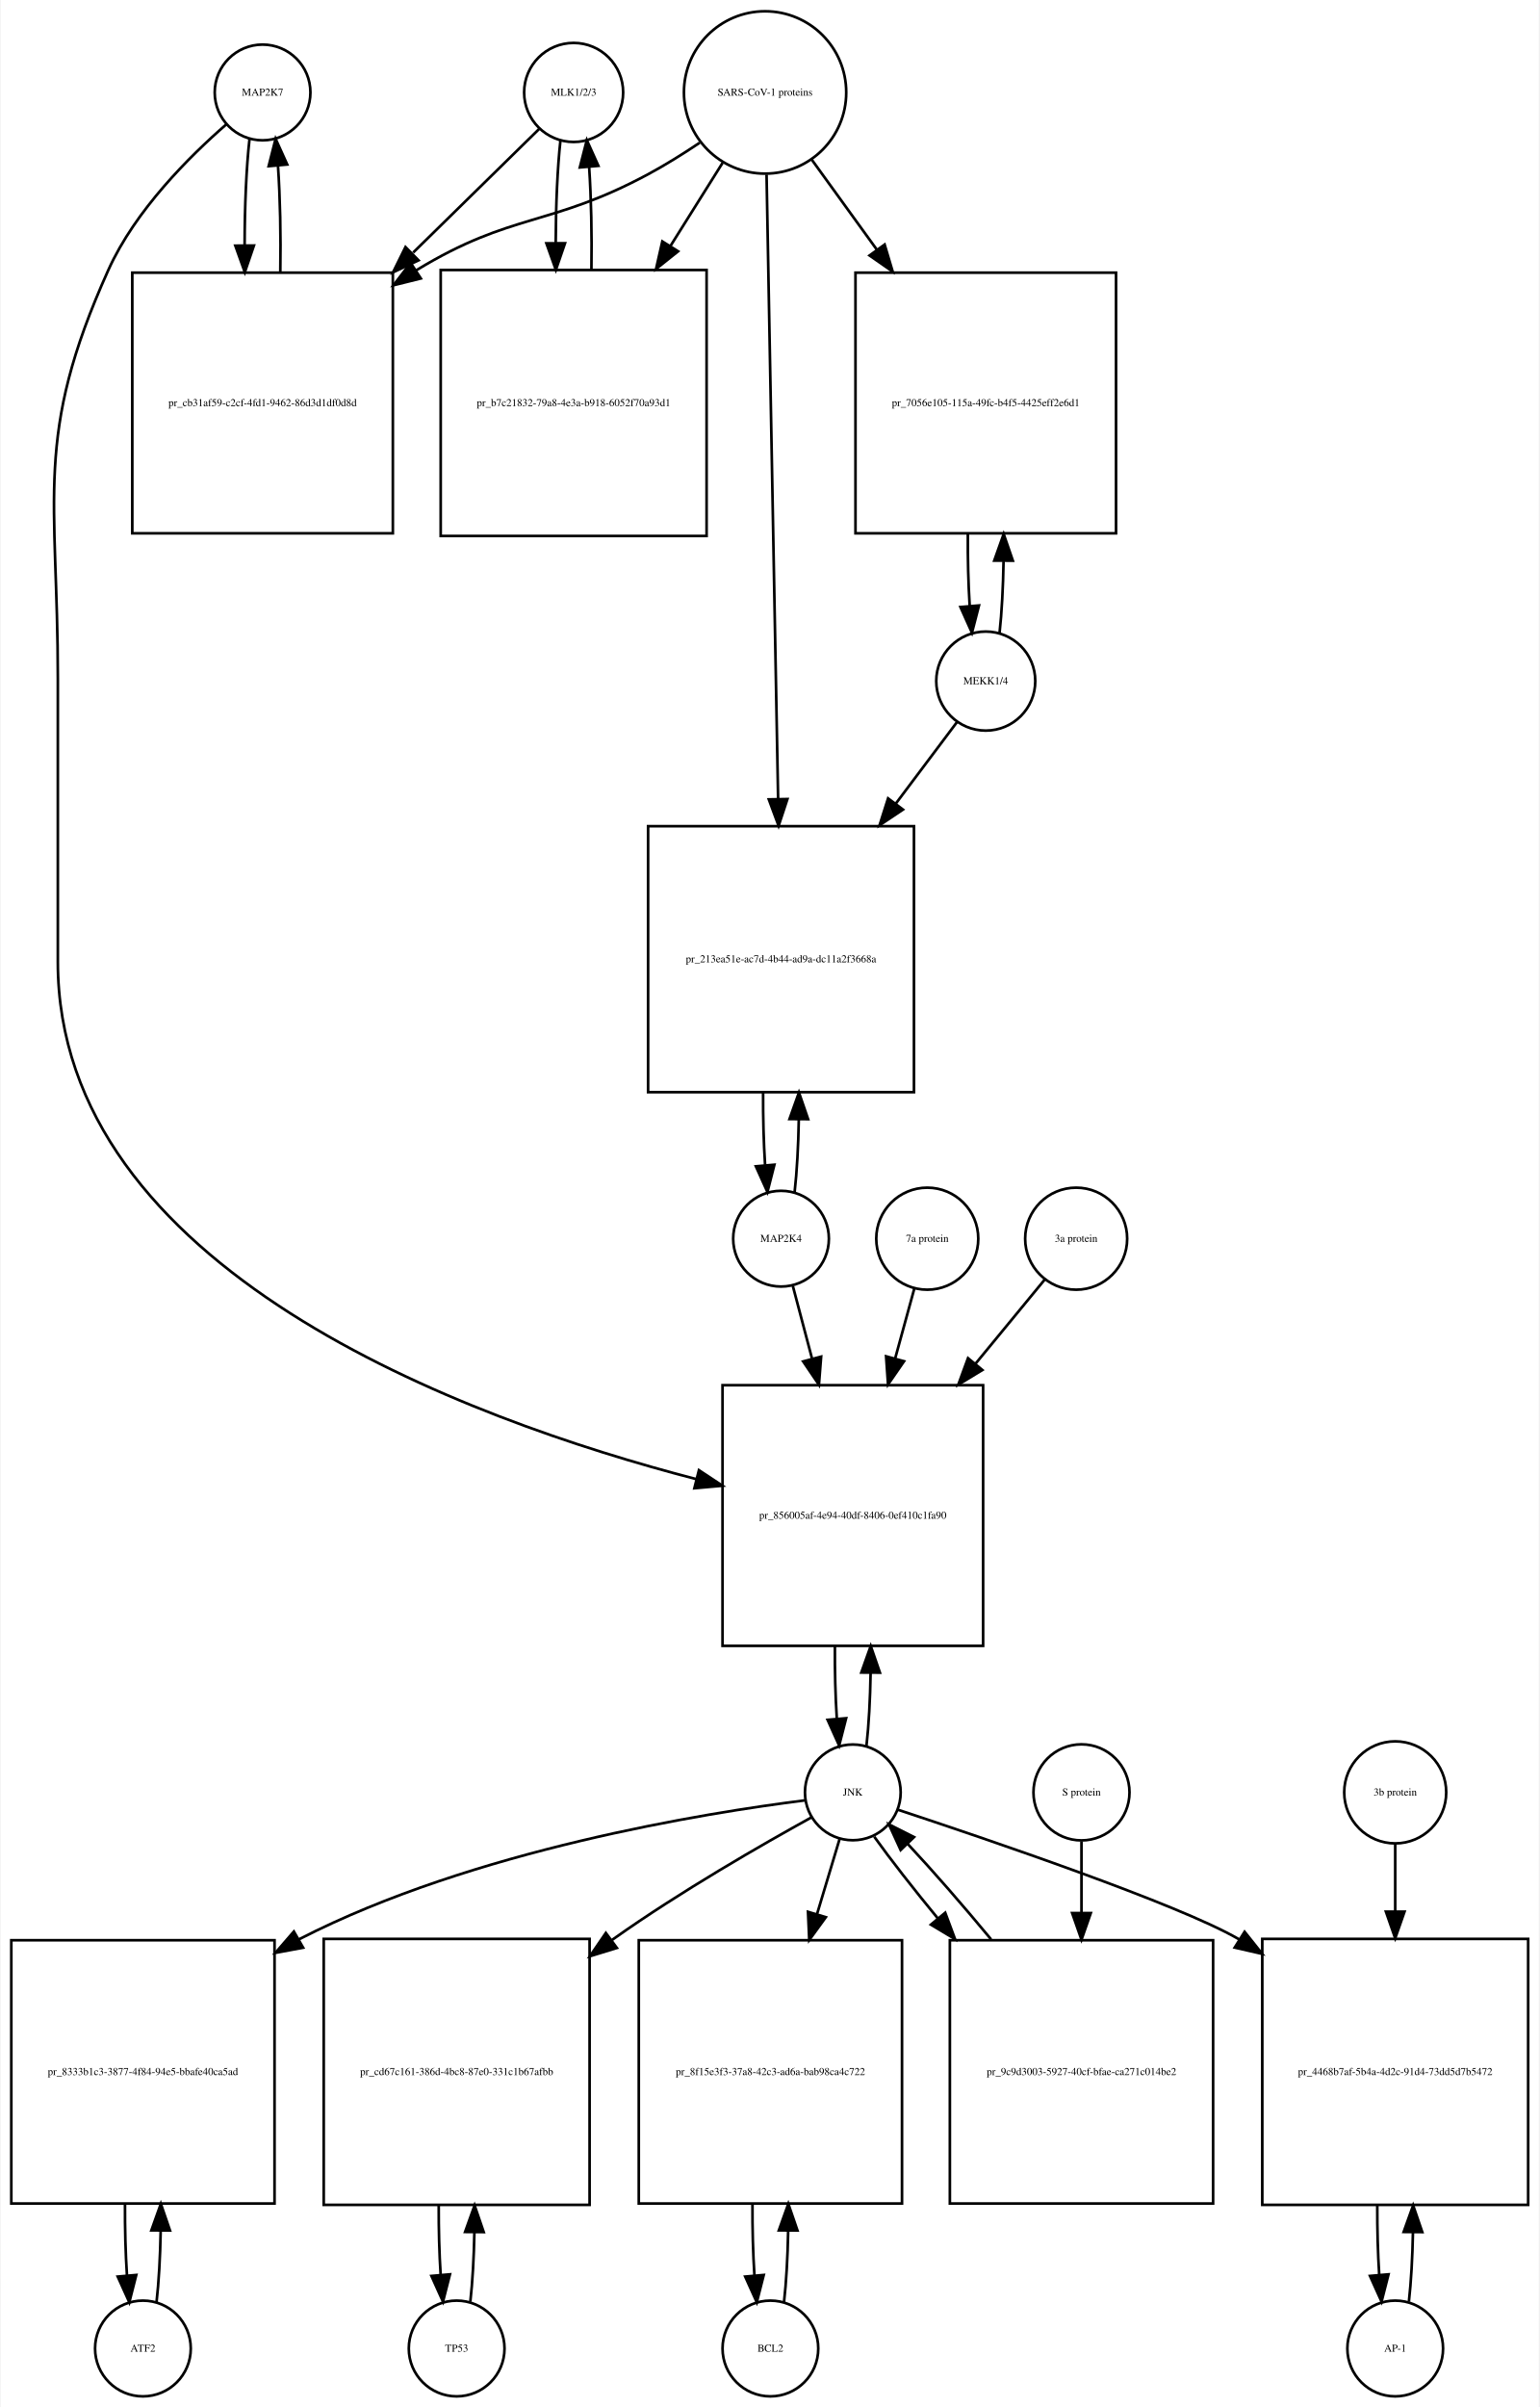
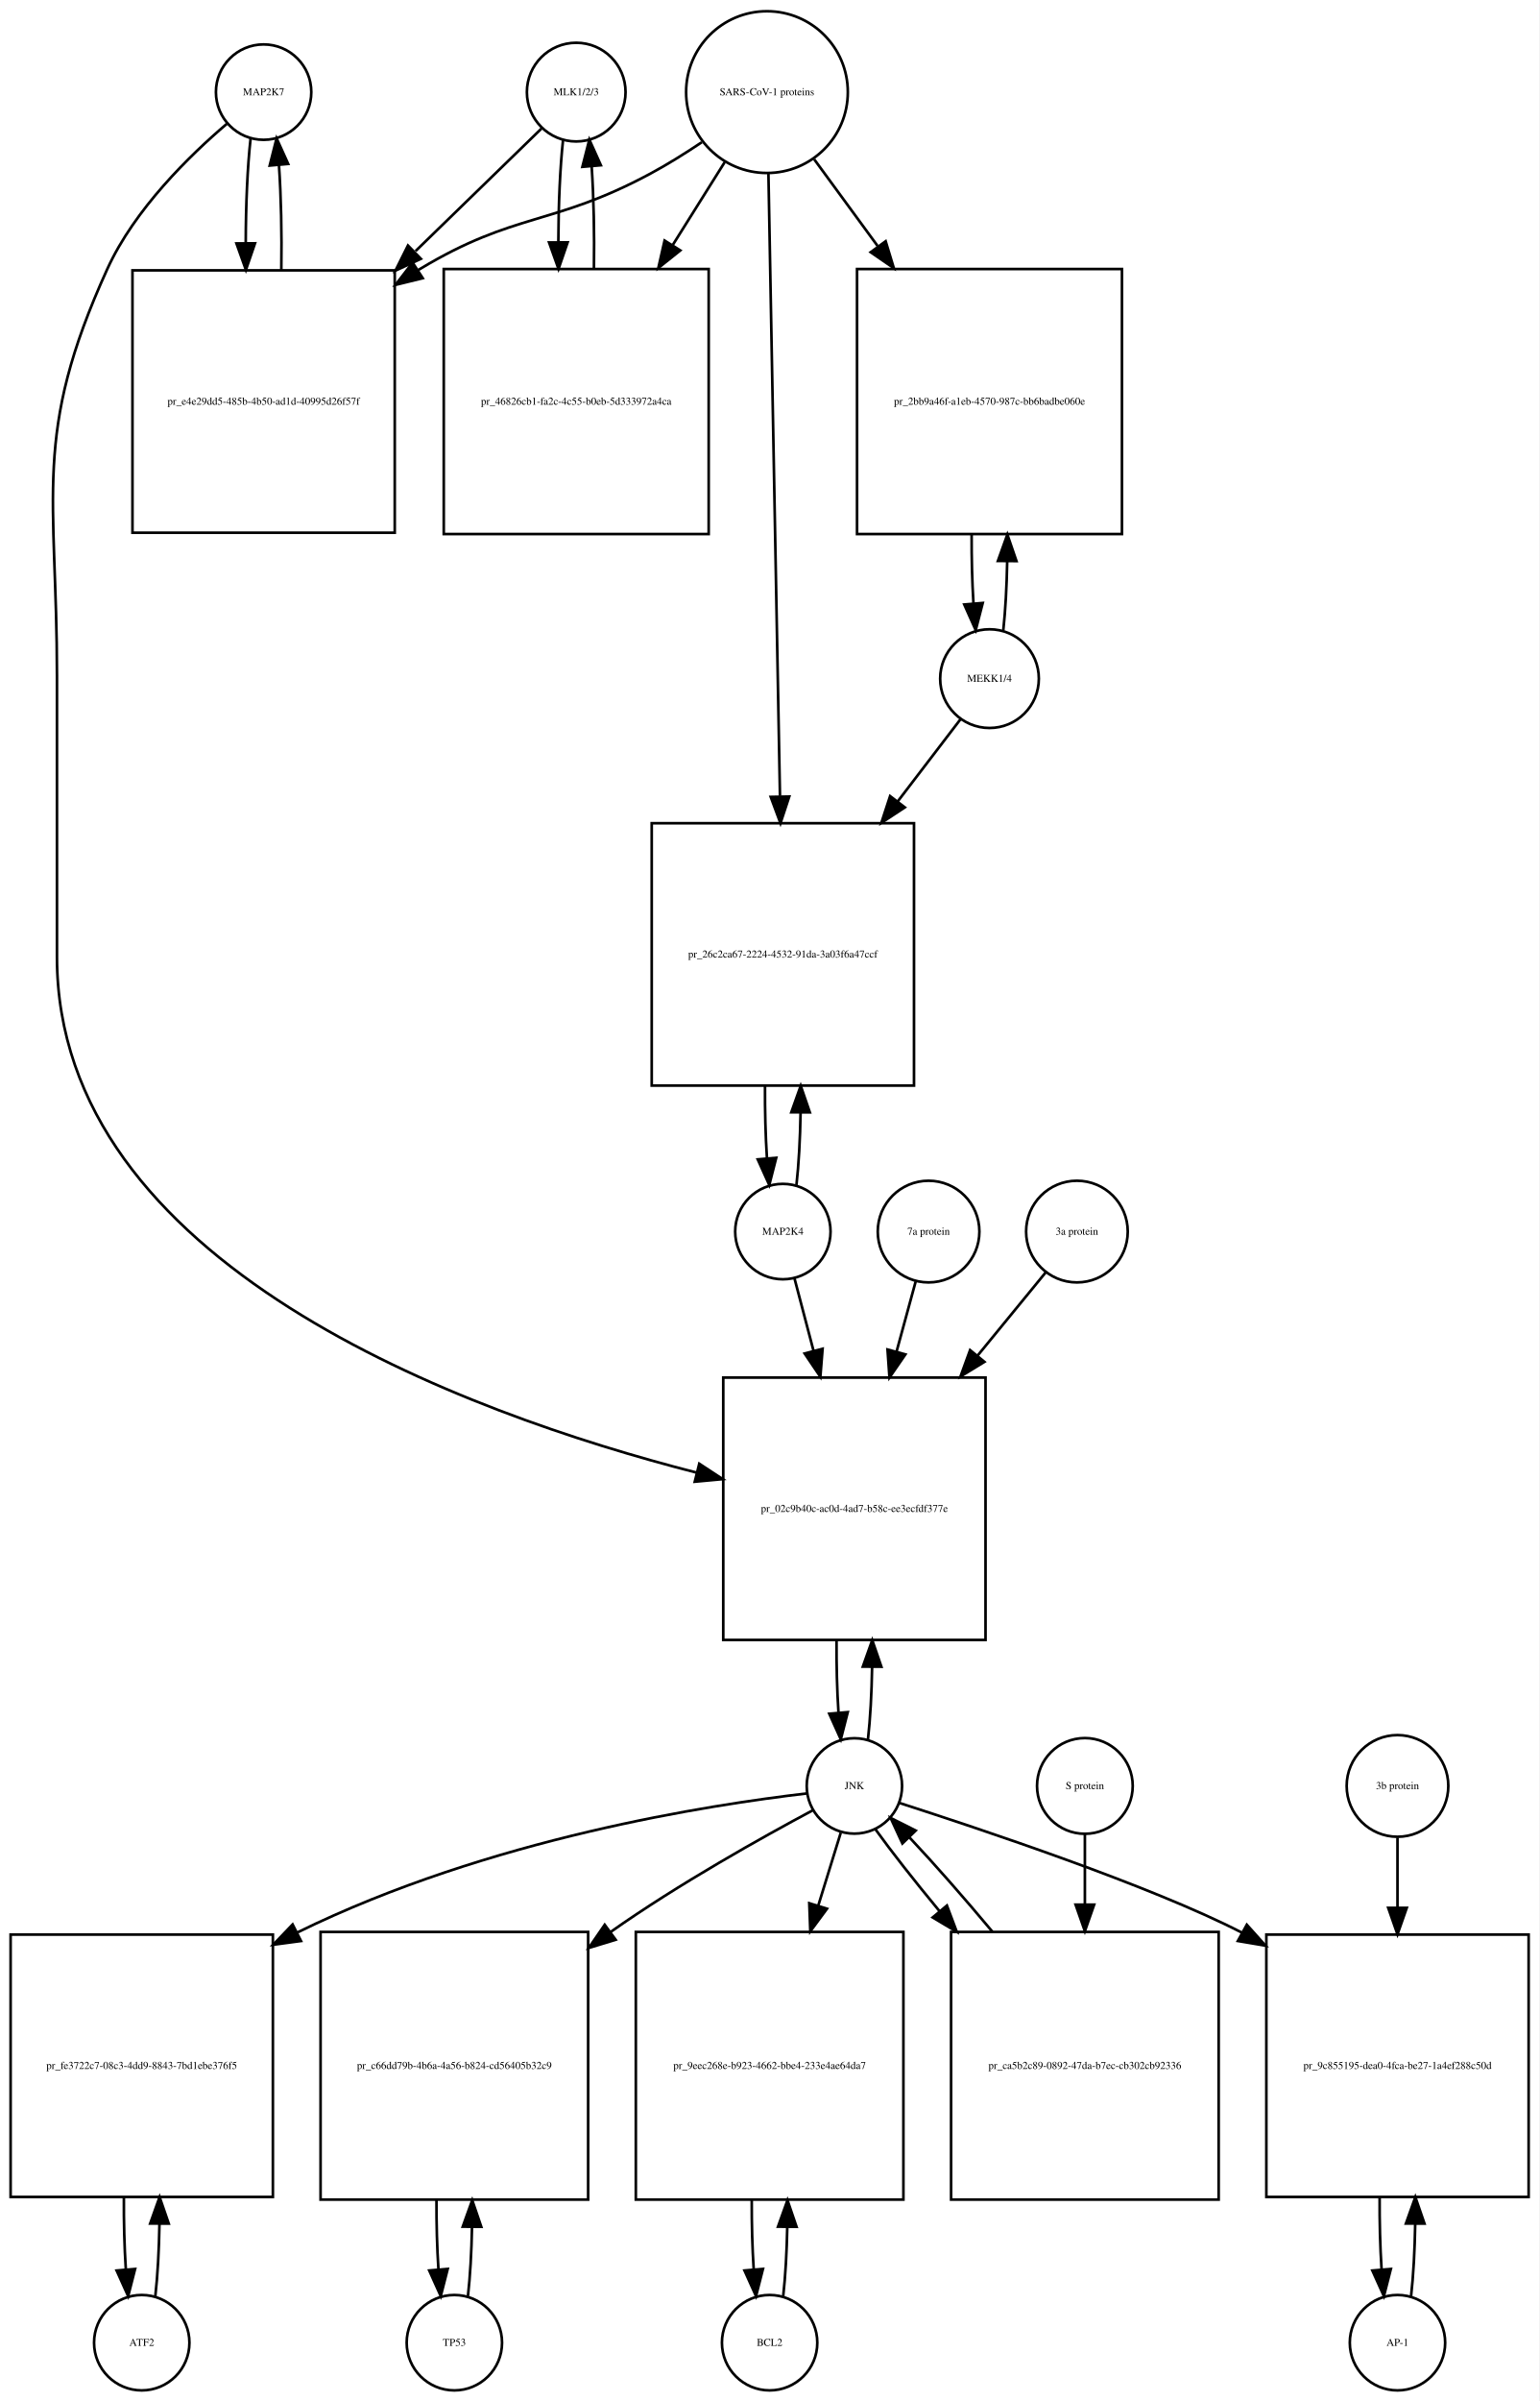
- <svg xmlns="http://www.w3.org/2000/svg" width="579pt" height="905pt" viewBox="0.00 0.00 578.50 905.01">
-   <g id="graph0" class="graph" transform="scale(1 1) rotate(0) translate(4 901.009)">
-     <polygon fill="white" stroke="none" points="-4,4 -4,-901.009 574.5,-901.009 574.5,4 -4,4" />
+ <svg xmlns="http://www.w3.org/2000/svg" width="581pt" height="906pt" viewBox="0.00 0.00 581.00 906.01">
+   <g id="graph0" class="graph" transform="scale(1 1) rotate(0) translate(4 902.009)">
+     <polygon fill="white" stroke="none" points="-4,4 -4,-902.009 577,-902.009 577,4 -4,4" />
    <g id="node1" class="node">
-       <ellipse fill="none" stroke="black" cx="94.5" cy="-866.25" rx="18" ry="18" />
-       <text text-anchor="middle" x="94.5" y="-865.05" font-family="Times,serif" font-size="4.00">MAP2K7</text>
+       <ellipse fill="none" stroke="black" cx="95.5" cy="-867.25" rx="18" ry="18" />
+       <text text-anchor="middle" x="95.5" y="-866.05" font-family="Times,serif" font-size="4.00">MAP2K7</text>
    </g>
    <g id="node2" class="node">
-       <polygon fill="none" stroke="black" points="143.5,-798.491 45.5,-798.491 45.5,-700.491 143.5,-700.491 143.5,-798.491" />
-       <text text-anchor="middle" x="94.5" y="-748.291" font-family="Times,serif" font-size="4.00">pr_cb31af59-c2cf-4fd1-9462-86d3d1df0d8d</text>
+       <polygon fill="none" stroke="black" points="145,-799.991 46,-799.991 46,-700.991 145,-700.991 145,-799.991" />
+       <text text-anchor="middle" x="95.5" y="-749.291" font-family="Times,serif" font-size="4.00">pr_e4e29dd5-485b-4b50-ad1d-40995d26f57f</text>
    </g>
    <g id="edge1" class="edge">
-       <path fill="none" stroke="black" d="M89.599,-848.808C88.392,-838.132 87.776,-823.512 87.751,-808.81" />
-       <polygon fill="black" stroke="black" points="91.252,-808.692 87.828,-798.665 84.252,-808.638 91.252,-808.692" />
+       <path fill="none" stroke="black" d="M90.599,-849.808C89.404,-839.233 88.788,-824.787 88.752,-810.226" />
+       <polygon fill="black" stroke="black" points="92.252,-810.195 88.819,-800.172 85.252,-810.148 92.252,-810.195" />
    </g>
    <g id="node20" class="node">
-       <polygon fill="none" stroke="black" points="365.5,-380.184 267.5,-380.184 267.5,-282.184 365.5,-282.184 365.5,-380.184" />
-       <text text-anchor="middle" x="316.5" y="-329.984" font-family="Times,serif" font-size="4.00">pr_856005af-4e94-40df-8406-0ef410c1fa90</text>
+       <polygon fill="none" stroke="black" points="368,-382.184 269,-382.184 269,-283.184 368,-283.184 368,-382.184" />
+       <text text-anchor="middle" x="318.5" y="-331.484" font-family="Times,serif" font-size="4.00">pr_02c9b40c-ac0d-4ad7-b58c-ee3ecfdf377e</text>
    </g>
    <g id="edge2" class="edge">
-       <path fill="none" stroke="black" d="M80.877,-854.258C67.159,-842.338 46.622,-821.978 36.5,-799.491 8.274,-736.78 17.5,-714.699 17.5,-645.929 17.5,-645.929 17.5,-645.929 17.5,-539.368 17.5,-423.676 170.607,-367.468 257.698,-344.853" />
-       <polygon fill="black" stroke="black" points="258.623,-348.23 267.461,-342.387 256.908,-341.443 258.623,-348.23" />
+       <path fill="none" stroke="black" d="M81.641,-855.31C67.687,-843.432 46.795,-823.105 36.5,-800.491 8.008,-737.901 17.5,-715.699 17.5,-646.929 17.5,-646.929 17.5,-646.929 17.5,-540.868 17.5,-424.805 171.226,-368.817 258.959,-346.315" />
+       <polygon fill="black" stroke="black" points="259.941,-349.677 268.796,-343.861 258.246,-342.886 259.941,-349.677" />
    </g>
    <g id="edge3" class="edge">
-       <path fill="none" stroke="black" d="M101.172,-798.665C101.406,-812.361 101.114,-826.776 100.298,-838.677" />
-       <polygon fill="black" stroke="black" points="96.796,-838.538 99.401,-848.808 103.769,-839.155 96.796,-838.538" />
+       <path fill="none" stroke="black" d="M102.181,-800.172C102.399,-813.756 102.102,-828.006 101.291,-839.78" />
+       <polygon fill="black" stroke="black" points="97.799,-839.537 100.401,-849.808 104.771,-840.156 97.799,-839.537" />
    </g>
    <g id="node3" class="node">
-       <ellipse fill="none" stroke="black" cx="211.5" cy="-866.25" rx="18.623" ry="18.623" />
-       <text text-anchor="middle" x="211.5" y="-865.05" font-family="Times,serif" font-size="4.00">MLK1/2/3</text>
+       <ellipse fill="none" stroke="black" cx="213.5" cy="-867.25" rx="18.623" ry="18.623" />
+       <text text-anchor="middle" x="213.5" y="-866.05" font-family="Times,serif" font-size="4.00">MLK1/2/3</text>
    </g>
    <g id="edge4" class="edge">
-       <path fill="none" stroke="black" d="M198.532,-852.53C186.871,-841.092 168.892,-823.458 151.142,-806.048" />
-       <polygon fill="black" stroke="black" points="153.158,-803.122 143.568,-798.619 148.256,-808.12 153.158,-803.122" />
+       <path fill="none" stroke="black" d="M200.421,-853.53C188.713,-842.143 170.69,-824.615 152.866,-807.281" />
+       <polygon fill="black" stroke="black" points="154.867,-804.345 145.258,-799.882 149.987,-809.363 154.867,-804.345" />
    </g>
    <g id="node5" class="node">
-       <polygon fill="none" stroke="black" points="261.5,-799.491 161.5,-799.491 161.5,-699.491 261.5,-699.491 261.5,-799.491" />
-       <text text-anchor="middle" x="211.5" y="-748.291" font-family="Times,serif" font-size="4.00">pr_b7c21832-79a8-4e3a-b918-6052f70a93d1</text>
+       <polygon fill="none" stroke="black" points="263.5,-800.491 163.5,-800.491 163.5,-700.491 263.5,-700.491 263.5,-800.491" />
+       <text text-anchor="middle" x="213.5" y="-749.291" font-family="Times,serif" font-size="4.00">pr_46826cb1-fa2c-4c55-b0eb-5d333972a4ca</text>
    </g>
    <g id="edge5" class="edge">
-       <path fill="none" stroke="black" d="M206.545,-848.317C205.401,-837.931 204.803,-823.949 204.753,-809.81" />
-       <polygon fill="black" stroke="black" points="208.255,-809.556 204.814,-799.536 201.255,-809.515 208.255,-809.556" />
+       <path fill="none" stroke="black" d="M208.545,-849.317C207.401,-838.931 206.803,-824.949 206.753,-810.81" />
+       <polygon fill="black" stroke="black" points="210.255,-810.556 206.814,-800.536 203.255,-810.515 210.255,-810.556" />
    </g>
    <g id="node4" class="node">
-       <ellipse fill="none" stroke="black" cx="283.5" cy="-866.25" rx="30.52" ry="30.52" />
-       <text text-anchor="middle" x="283.5" y="-865.05" font-family="Times,serif" font-size="4.00">SARS-CoV-1 proteins</text>
+       <ellipse fill="none" stroke="black" cx="285.5" cy="-867.25" rx="30.52" ry="30.52" />
+       <text text-anchor="middle" x="285.5" y="-866.05" font-family="Times,serif" font-size="4.00">SARS-CoV-1 proteins</text>
    </g>
    <g id="edge6" class="edge">
-       <path fill="none" stroke="black" d="M258.918,-847.348C252.731,-843.202 245.997,-838.986 239.5,-835.491 202.647,-815.667 188.242,-821.253 152.5,-799.491 152.409,-799.435 152.317,-799.379 152.226,-799.323" />
-       <polygon fill="black" stroke="black" points="154.02,-796.315 143.738,-793.761 150.183,-802.17 154.02,-796.315" />
+       <path fill="none" stroke="black" d="M260.918,-848.348C254.731,-844.202 247.997,-839.986 241.5,-836.491 204.647,-816.667 190.334,-822.102 154.5,-800.491 154.308,-800.375 154.115,-800.258 153.923,-800.141" />
+       <polygon fill="black" stroke="black" points="155.569,-797.036 145.279,-794.513 151.75,-802.903 155.569,-797.036" />
    </g>
    <g id="edge7" class="edge">
-       <path fill="none" stroke="black" d="M267.521,-839.781C261.702,-830.506 254.86,-819.601 247.994,-808.657" />
-       <polygon fill="black" stroke="black" points="250.781,-806.514 242.501,-799.903 244.851,-810.234 250.781,-806.514" />
+       <path fill="none" stroke="black" d="M269.521,-840.781C263.702,-831.506 256.86,-820.601 249.994,-809.657" />
+       <polygon fill="black" stroke="black" points="252.781,-807.514 244.501,-800.903 246.851,-811.234 252.781,-807.514" />
    </g>
    <g id="node17" class="node">
-       <polygon fill="none" stroke="black" points="415.5,-798.491 317.5,-798.491 317.5,-700.491 415.5,-700.491 415.5,-798.491" />
-       <text text-anchor="middle" x="366.5" y="-748.291" font-family="Times,serif" font-size="4.00">pr_7056e105-115a-49fc-b4f5-4425eff2e6d1</text>
+       <polygon fill="none" stroke="black" points="419.5,-800.491 319.5,-800.491 319.5,-700.491 419.5,-700.491 419.5,-800.491" />
+       <text text-anchor="middle" x="369.5" y="-749.291" font-family="Times,serif" font-size="4.00">pr_2bb9a46f-a1eb-4570-987c-bb6badbe060e</text>
    </g>
    <g id="edge8" class="edge">
-       <path fill="none" stroke="black" d="M301.102,-840.912C308.294,-830.969 316.937,-819.018 325.549,-807.11" />
-       <polygon fill="black" stroke="black" points="328.464,-809.053 331.488,-798.899 322.792,-804.951 328.464,-809.053" />
+       <path fill="none" stroke="black" d="M303.314,-841.912C310.367,-832.277 318.801,-820.755 327.248,-809.215" />
+       <polygon fill="black" stroke="black" points="330.299,-810.972 333.381,-800.835 324.651,-806.837 330.299,-810.972" />
    </g>
    <g id="node19" class="node">
-       <polygon fill="none" stroke="black" points="339.5,-590.368 239.5,-590.368 239.5,-490.368 339.5,-490.368 339.5,-590.368" />
-       <text text-anchor="middle" x="289.5" y="-539.168" font-family="Times,serif" font-size="4.00">pr_213ea51e-ac7d-4b44-ad9a-dc11a2f3668a</text>
+       <polygon fill="none" stroke="black" points="341,-591.368 242,-591.368 242,-492.368 341,-492.368 341,-591.368" />
+       <text text-anchor="middle" x="291.5" y="-540.668" font-family="Times,serif" font-size="4.00">pr_26c2ca67-2224-4532-91da-3a03f6a47ccf</text>
    </g>
    <g id="edge9" class="edge">
-       <path fill="none" stroke="black" d="M284.054,-835.36C285.039,-782.183 287.113,-670.227 288.398,-600.848" />
-       <polygon fill="black" stroke="black" points="291.904,-600.577 288.59,-590.514 284.905,-600.448 291.904,-600.577" />
+       <path fill="none" stroke="black" d="M286.054,-836.406C287.042,-783.163 289.124,-670.901 290.409,-601.676" />
+       <polygon fill="black" stroke="black" points="293.914,-601.432 290.6,-591.369 286.915,-601.302 293.914,-601.432" />
    </g>
    <g id="edge10" class="edge">
-       <path fill="none" stroke="black" d="M218.186,-799.536C218.389,-812.733 218.107,-826.53 217.34,-838.056" />
-       <polygon fill="black" stroke="black" points="213.827,-838.053 216.455,-848.317 220.801,-838.654 213.827,-838.053" />
+       <path fill="none" stroke="black" d="M220.186,-800.536C220.389,-813.733 220.107,-827.53 219.34,-839.056" />
+       <polygon fill="black" stroke="black" points="215.827,-839.053 218.455,-849.317 222.801,-839.654 215.827,-839.053" />
    </g>
    <g id="node6" class="node">
      <ellipse fill="none" stroke="black" cx="49.5" cy="-18" rx="18" ry="18" />
      <text text-anchor="middle" x="49.5" y="-16.8" font-family="Times,serif" font-size="4.00">ATF2</text>
    </g>
    <g id="node7" class="node">
-       <polygon fill="none" stroke="black" points="99,-171.5 0,-171.5 0,-72.5 99,-72.5 99,-171.5" />
-       <text text-anchor="middle" x="49.5" y="-120.8" font-family="Times,serif" font-size="4.00">pr_8333b1c3-3877-4f84-94e5-bbafe40ca5ad</text>
+       <polygon fill="none" stroke="black" points="99,-172 0,-172 0,-73 99,-73 99,-172" />
+       <text text-anchor="middle" x="49.5" y="-121.3" font-family="Times,serif" font-size="4.00">pr_fe3722c7-08c3-4dd9-8843-7bd1ebe376f5</text>
    </g>
    <g id="edge11" class="edge">
-       <path fill="none" stroke="black" d="M54.613,-35.374C55.474,-42.882 55.996,-52.286 56.177,-62.091" />
-       <polygon fill="black" stroke="black" points="52.679,-62.413 56.243,-72.39 59.679,-62.368 52.679,-62.413" />
+       <path fill="none" stroke="black" d="M54.626,-35.566C55.496,-43.238 56.017,-52.864 56.188,-62.873" />
+       <polygon fill="black" stroke="black" points="52.688,-62.971 56.242,-72.951 59.688,-62.933 52.688,-62.971" />
    </g>
    <g id="edge12" class="edge">
-       <path fill="none" stroke="black" d="M42.757,-72.39C42.705,-63.114 42.953,-53.732 43.498,-45.476" />
-       <polygon fill="black" stroke="black" points="46.997,-45.642 44.387,-35.374 40.024,-45.029 46.997,-45.642" />
+       <path fill="none" stroke="black" d="M42.758,-72.951C42.7,-63.597 42.943,-54.122 43.487,-45.779" />
+       <polygon fill="black" stroke="black" points="46.995,-45.832 44.374,-35.566 40.021,-45.226 46.995,-45.832" />
    </g>
    <g id="node8" class="node">
-       <ellipse fill="none" stroke="black" cx="316.5" cy="-227.092" rx="18" ry="18" />
-       <text text-anchor="middle" x="316.5" y="-225.892" font-family="Times,serif" font-size="4.00">JNK</text>
+       <ellipse fill="none" stroke="black" cx="318.5" cy="-228.092" rx="18" ry="18" />
+       <text text-anchor="middle" x="318.5" y="-226.892" font-family="Times,serif" font-size="4.00">JNK</text>
    </g>
    <g id="edge13" class="edge">
-       <path fill="none" stroke="black" d="M298.588,-224.105C261.377,-219.418 173.744,-205.45 108.5,-172 108.404,-171.951 108.307,-171.901 108.211,-171.851" />
-       <polygon fill="black" stroke="black" points="109.754,-168.701 99.338,-166.762 106.271,-174.773 109.754,-168.701" />
+       <path fill="none" stroke="black" d="M300.58,-225.265C264.473,-221.031 180.863,-208.412 108.356,-172.859" />
+       <polygon fill="black" stroke="black" points="109.62,-169.576 99.118,-168.17 106.451,-175.818 109.62,-169.576" />
    </g>
    <g id="node10" class="node">
-       <polygon fill="none" stroke="black" points="217.5,-172 117.5,-172 117.5,-72 217.5,-72 217.5,-172" />
-       <text text-anchor="middle" x="167.5" y="-120.8" font-family="Times,serif" font-size="4.00">pr_cd67c161-386d-4bc8-87e0-331c1b67afbb</text>
+       <polygon fill="none" stroke="black" points="218,-173 117,-173 117,-72 218,-72 218,-173" />
+       <text text-anchor="middle" x="167.5" y="-121.3" font-family="Times,serif" font-size="4.00">pr_c66dd79b-4b6a-4a56-b824-cd56405b32c9</text>
    </g>
    <g id="edge14" class="edge">
-       <path fill="none" stroke="black" d="M301.087,-217.774C282.8,-207.691 251.626,-189.829 226.5,-172 226.317,-171.87 226.133,-171.74 225.95,-171.609" />
-       <polygon fill="black" stroke="black" points="227.76,-168.595 217.631,-165.486 223.61,-174.232 227.76,-168.595" />
+       <path fill="none" stroke="black" d="M302.708,-218.854C283.98,-208.849 252.079,-191.061 226.5,-173 226.415,-172.94 226.329,-172.879 226.244,-172.819" />
+       <polygon fill="black" stroke="black" points="228.388,-170.051 218.252,-166.967 224.252,-175.699 228.388,-170.051" />
    </g>
    <g id="node12" class="node">
-       <polygon fill="none" stroke="black" points="335,-171.5 236,-171.5 236,-72.5 335,-72.5 335,-171.5" />
-       <text text-anchor="middle" x="285.5" y="-120.8" font-family="Times,serif" font-size="4.00">pr_8f15e3f3-37a8-42c3-ad6a-bab98ca4c722</text>
+       <polygon fill="none" stroke="black" points="337,-173 236,-173 236,-72 337,-72 337,-173" />
+       <text text-anchor="middle" x="286.5" y="-121.3" font-family="Times,serif" font-size="4.00">pr_9eec268e-b923-4662-bbe4-233e4ae64da7</text>
    </g>
    <g id="edge15" class="edge">
-       <path fill="none" stroke="black" d="M311.519,-209.528C309.134,-201.597 306.12,-191.574 302.996,-181.185" />
-       <polygon fill="black" stroke="black" points="306.343,-180.159 300.111,-171.591 299.639,-182.175 306.343,-180.159" />
+       <path fill="none" stroke="black" d="M313.359,-210.448C310.975,-202.733 307.984,-193.048 304.87,-182.967" />
+       <polygon fill="black" stroke="black" points="308.158,-181.753 301.862,-173.231 301.47,-183.819 308.158,-181.753" />
    </g>
    <g id="node14" class="node">
-       <polygon fill="none" stroke="black" points="570.5,-172 470.5,-172 470.5,-72 570.5,-72 570.5,-172" />
-       <text text-anchor="middle" x="520.5" y="-120.8" font-family="Times,serif" font-size="4.00">pr_4468b7af-5b4a-4d2c-91d4-73dd5d7b5472</text>
+       <polygon fill="none" stroke="black" points="573,-172 474,-172 474,-73 573,-73 573,-172" />
+       <text text-anchor="middle" x="523.5" y="-121.3" font-family="Times,serif" font-size="4.00">pr_9c855195-dea0-4fca-be27-1a4ef288c50d</text>
    </g>
    <g id="edge16" class="edge">
-       <path fill="none" stroke="black" d="M333.414,-220.579C366.566,-209.643 438.832,-185.131 461.5,-172 461.594,-171.946 461.687,-171.891 461.781,-171.837" />
-       <polygon fill="black" stroke="black" points="463.852,-174.669 470.456,-166.384 460.127,-168.742 463.852,-174.669" />
+       <path fill="none" stroke="black" d="M335.406,-221.706C366.046,-211.822 430.2,-190.532 464.774,-172.736" />
+       <polygon fill="black" stroke="black" points="466.622,-175.715 473.69,-167.822 463.242,-169.584 466.622,-175.715" />
    </g>
    <g id="edge17" class="edge">
-       <path fill="none" stroke="black" d="M321.639,-244.704C322.509,-252.393 323.026,-262.036 323.192,-272.049" />
-       <polygon fill="black" stroke="black" points="319.692,-272.144 323.24,-282.127 326.692,-272.111 319.692,-272.144" />
+       <path fill="none" stroke="black" d="M323.626,-245.673C324.496,-253.352 325.017,-262.986 325.187,-273.004" />
+       <polygon fill="black" stroke="black" points="321.688,-273.111 325.242,-283.092 328.688,-273.073 321.688,-273.111" />
    </g>
    <g id="node23" class="node">
-       <polygon fill="none" stroke="black" points="452,-171.5 353,-171.5 353,-72.5 452,-72.5 452,-171.5" />
-       <text text-anchor="middle" x="402.5" y="-120.8" font-family="Times,serif" font-size="4.00">pr_9c9d3003-5927-40cf-bfae-ca271c014be2</text>
+       <polygon fill="none" stroke="black" points="456,-173 355,-173 355,-72 456,-72 456,-173" />
+       <text text-anchor="middle" x="405.5" y="-121.3" font-family="Times,serif" font-size="4.00">pr_ca5b2c89-0892-47da-b7ec-cb302cb92336</text>
    </g>
    <g id="edge18" class="edge">
-       <path fill="none" stroke="black" d="M324.552,-210.434C330.571,-202.013 339.142,-191.056 348.431,-179.76" />
-       <polygon fill="black" stroke="black" points="351.253,-181.841 354.954,-171.914 345.87,-177.366 351.253,-181.841" />
+       <path fill="none" stroke="black" d="M326.382,-211.807C332.421,-203.393 341.098,-192.363 350.526,-180.963" />
+       <polygon fill="black" stroke="black" points="353.422,-182.956 357.151,-173.039 348.052,-178.467 353.422,-182.956" />
    </g>
    <g id="node9" class="node">
      <ellipse fill="none" stroke="black" cx="167.5" cy="-18" rx="18" ry="18" />
      <text text-anchor="middle" x="167.5" y="-16.8" font-family="Times,serif" font-size="4.00">TP53</text>
    </g>
    <g id="edge19" class="edge">
-       <path fill="none" stroke="black" d="M172.641,-35.615C173.475,-42.991 173.985,-52.162 174.171,-61.733" />
-       <polygon fill="black" stroke="black" points="170.671,-61.819 174.246,-71.793 177.671,-61.767 170.671,-61.819" />
+       <path fill="none" stroke="black" d="M172.628,-35.582C173.462,-42.947 173.975,-52.111 174.165,-61.684" />
+       <polygon fill="black" stroke="black" points="170.666,-61.78 174.247,-71.751 177.666,-61.723 170.666,-61.78" />
    </g>
    <g id="edge20" class="edge">
-       <path fill="none" stroke="black" d="M160.754,-71.793C160.717,-62.827 160.958,-53.786 161.478,-45.783" />
-       <polygon fill="black" stroke="black" points="164.982,-45.88 162.359,-35.615 158.009,-45.275 164.982,-45.88" />
+       <path fill="none" stroke="black" d="M160.753,-71.751C160.722,-62.774 160.967,-53.735 161.489,-45.738" />
+       <polygon fill="black" stroke="black" points="164.993,-45.848 162.372,-35.582 158.019,-45.242 164.993,-45.848" />
    </g>
    <g id="node11" class="node">
-       <ellipse fill="none" stroke="black" cx="285.5" cy="-18" rx="18" ry="18" />
-       <text text-anchor="middle" x="285.5" y="-16.8" font-family="Times,serif" font-size="4.00">BCL2</text>
+       <ellipse fill="none" stroke="black" cx="286.5" cy="-18" rx="18" ry="18" />
+       <text text-anchor="middle" x="286.5" y="-16.8" font-family="Times,serif" font-size="4.00">BCL2</text>
    </g>
    <g id="edge21" class="edge">
-       <path fill="none" stroke="black" d="M290.613,-35.374C291.474,-42.882 291.996,-52.286 292.177,-62.091" />
-       <polygon fill="black" stroke="black" points="288.679,-62.413 292.243,-72.39 295.679,-62.368 288.679,-62.413" />
+       <path fill="none" stroke="black" d="M291.628,-35.582C292.462,-42.947 292.975,-52.111 293.165,-61.684" />
+       <polygon fill="black" stroke="black" points="289.666,-61.78 293.247,-71.751 296.666,-61.723 289.666,-61.78" />
    </g>
    <g id="edge22" class="edge">
-       <path fill="none" stroke="black" d="M278.757,-72.39C278.705,-63.114 278.952,-53.732 279.498,-45.476" />
-       <polygon fill="black" stroke="black" points="282.997,-45.642 280.387,-35.374 276.024,-45.029 282.997,-45.642" />
+       <path fill="none" stroke="black" d="M279.753,-71.751C279.722,-62.774 279.967,-53.735 280.489,-45.738" />
+       <polygon fill="black" stroke="black" points="283.993,-45.848 281.372,-35.582 277.019,-45.242 283.993,-45.848" />
    </g>
    <g id="node13" class="node">
-       <ellipse fill="none" stroke="black" cx="520.5" cy="-18" rx="18" ry="18" />
-       <text text-anchor="middle" x="520.5" y="-16.8" font-family="Times,serif" font-size="4.00">AP-1</text>
+       <ellipse fill="none" stroke="black" cx="523.5" cy="-18" rx="18" ry="18" />
+       <text text-anchor="middle" x="523.5" y="-16.8" font-family="Times,serif" font-size="4.00">AP-1</text>
    </g>
    <g id="edge23" class="edge">
-       <path fill="none" stroke="black" d="M525.641,-35.615C526.475,-42.991 526.985,-52.162 527.171,-61.733" />
-       <polygon fill="black" stroke="black" points="523.671,-61.819 527.246,-71.793 530.671,-61.767 523.671,-61.819" />
+       <path fill="none" stroke="black" d="M528.626,-35.566C529.496,-43.238 530.017,-52.864 530.187,-62.873" />
+       <polygon fill="black" stroke="black" points="526.688,-62.971 530.242,-72.951 533.688,-62.933 526.688,-62.971" />
    </g>
    <g id="edge24" class="edge">
-       <path fill="none" stroke="black" d="M513.754,-71.793C513.717,-62.827 513.958,-53.786 514.478,-45.783" />
-       <polygon fill="black" stroke="black" points="517.982,-45.88 515.359,-35.615 511.009,-45.275 517.982,-45.88" />
+       <path fill="none" stroke="black" d="M516.758,-72.951C516.701,-63.597 516.943,-54.122 517.487,-45.779" />
+       <polygon fill="black" stroke="black" points="520.995,-45.832 518.374,-35.566 514.021,-45.226 520.995,-45.832" />
    </g>
    <g id="node15" class="node">
-       <ellipse fill="none" stroke="black" cx="520.5" cy="-227.092" rx="19.184" ry="19.184" />
-       <text text-anchor="middle" x="520.5" y="-225.892" font-family="Times,serif" font-size="4.00">3b protein</text>
+       <ellipse fill="none" stroke="black" cx="523.5" cy="-228.092" rx="19.184" ry="19.184" />
+       <text text-anchor="middle" x="523.5" y="-226.892" font-family="Times,serif" font-size="4.00">3b protein</text>
    </g>
    <g id="edge25" class="edge">
-       <path fill="none" stroke="black" d="M520.5,-207.661C520.5,-200.346 520.5,-191.487 520.5,-182.292" />
-       <polygon fill="black" stroke="black" points="524,-182.239 520.5,-172.239 517,-182.239 524,-182.239" />
+       <path fill="none" stroke="black" d="M523.5,-208.572C523.5,-200.97 523.5,-191.709 523.5,-182.132" />
+       <polygon fill="black" stroke="black" points="527,-182.092 523.5,-172.092 520,-182.092 527,-182.092" />
    </g>
    <g id="node16" class="node">
-       <ellipse fill="none" stroke="black" cx="366.5" cy="-644.929" rx="18.623" ry="18.623" />
-       <text text-anchor="middle" x="366.5" y="-643.729" font-family="Times,serif" font-size="4.00">MEKK1/4</text>
+       <ellipse fill="none" stroke="black" cx="369.5" cy="-645.929" rx="18.623" ry="18.623" />
+       <text text-anchor="middle" x="369.5" y="-644.729" font-family="Times,serif" font-size="4.00">MEKK1/4</text>
    </g>
    <g id="edge26" class="edge">
-       <path fill="none" stroke="black" d="M371.692,-663.096C372.525,-670.7 373.025,-680.136 373.189,-689.934" />
-       <polygon fill="black" stroke="black" points="369.691,-690.23 373.24,-700.213 376.69,-690.196 369.691,-690.23" />
+       <path fill="none" stroke="black" d="M374.706,-664.224C375.505,-671.567 375.994,-680.601 376.173,-690.013" />
+       <polygon fill="black" stroke="black" points="372.675,-690.337 376.245,-700.313 379.675,-690.288 372.675,-690.337" />
    </g>
    <g id="edge27" class="edge">
-       <path fill="none" stroke="black" d="M355.793,-629.668C349.549,-621.35 341.214,-610.25 332.569,-598.734" />
-       <polygon fill="black" stroke="black" points="335.358,-596.619 326.555,-590.724 329.76,-600.822 335.358,-596.619" />
+       <path fill="none" stroke="black" d="M358.654,-630.738C352.26,-622.371 343.704,-611.176 334.845,-599.584" />
+       <polygon fill="black" stroke="black" points="337.54,-597.346 328.687,-591.526 331.978,-601.596 337.54,-597.346" />
    </g>
    <g id="edge28" class="edge">
-       <path fill="none" stroke="black" d="M359.76,-700.213C359.697,-690.965 359.927,-681.586 360.451,-673.285" />
-       <polygon fill="black" stroke="black" points="363.957,-673.354 361.308,-663.096 356.982,-672.767 363.957,-673.354" />
+       <path fill="none" stroke="black" d="M362.755,-700.313C362.712,-691.406 362.941,-682.414 363.442,-674.415" />
+       <polygon fill="black" stroke="black" points="366.949,-674.481 364.294,-664.224 359.973,-673.898 366.949,-674.481" />
    </g>
    <g id="node18" class="node">
-       <ellipse fill="none" stroke="black" cx="289.5" cy="-435.276" rx="18" ry="18" />
-       <text text-anchor="middle" x="289.5" y="-434.076" font-family="Times,serif" font-size="4.00">MAP2K4</text>
+       <ellipse fill="none" stroke="black" cx="291.5" cy="-437.276" rx="18" ry="18" />
+       <text text-anchor="middle" x="291.5" y="-436.076" font-family="Times,serif" font-size="4.00">MAP2K4</text>
    </g>
    <g id="edge29" class="edge">
-       <path fill="none" stroke="black" d="M294.613,-452.825C295.484,-460.493 296.007,-470.119 296.183,-480.141" />
-       <polygon fill="black" stroke="black" points="292.683,-480.258 296.243,-490.237 299.683,-480.216 292.683,-480.258" />
+       <path fill="none" stroke="black" d="M296.626,-454.857C297.496,-462.536 298.017,-472.17 298.187,-482.188" />
+       <polygon fill="black" stroke="black" points="294.688,-482.295 298.242,-492.276 301.688,-482.257 294.688,-482.295" />
    </g>
    <g id="edge30" class="edge">
-       <path fill="none" stroke="black" d="M293.959,-417.417C295.981,-409.772 298.503,-400.232 301.122,-390.329" />
-       <polygon fill="black" stroke="black" points="304.585,-390.924 303.759,-380.362 297.818,-389.134 304.585,-390.924" />
+       <path fill="none" stroke="black" d="M295.838,-419.792C297.871,-412.066 300.43,-402.345 303.089,-392.24" />
+       <polygon fill="black" stroke="black" points="306.496,-393.048 305.656,-382.487 299.726,-391.267 306.496,-393.048" />
    </g>
    <g id="edge31" class="edge">
-       <path fill="none" stroke="black" d="M282.757,-490.237C282.705,-480.862 282.952,-471.38 283.498,-463.035" />
-       <polygon fill="black" stroke="black" points="287.006,-463.091 284.387,-452.825 280.033,-462.484 287.006,-463.091" />
+       <path fill="none" stroke="black" d="M284.758,-492.276C284.701,-482.913 284.943,-473.43 285.487,-465.078" />
+       <polygon fill="black" stroke="black" points="288.996,-465.122 286.374,-454.857 282.022,-464.517 288.996,-465.122" />
    </g>
    <g id="edge32" class="edge">
-       <path fill="none" stroke="black" d="M309.76,-282.127C309.696,-272.778 309.934,-263.294 310.475,-254.936" />
-       <polygon fill="black" stroke="black" points="313.986,-254.969 311.361,-244.704 307.012,-254.365 313.986,-254.969" />
+       <path fill="none" stroke="black" d="M311.758,-283.092C311.701,-273.729 311.943,-264.246 312.487,-255.894" />
+       <polygon fill="black" stroke="black" points="315.996,-255.938 313.374,-245.673 309.022,-255.333 315.996,-255.938" />
    </g>
    <g id="node21" class="node">
-       <ellipse fill="none" stroke="black" cx="344.5" cy="-435.276" rx="19.184" ry="19.184" />
-       <text text-anchor="middle" x="344.5" y="-434.076" font-family="Times,serif" font-size="4.00">7a protein</text>
+       <ellipse fill="none" stroke="black" cx="346.5" cy="-437.276" rx="19.184" ry="19.184" />
+       <text text-anchor="middle" x="346.5" y="-436.076" font-family="Times,serif" font-size="4.00">7a protein</text>
    </g>
    <g id="edge33" class="edge">
-       <path fill="none" stroke="black" d="M339.623,-416.493C337.555,-408.952 335.016,-399.695 332.387,-390.109" />
-       <polygon fill="black" stroke="black" points="335.762,-389.182 329.742,-380.464 329.011,-391.034 335.762,-389.182" />
+       <path fill="none" stroke="black" d="M341.623,-418.406C339.555,-410.828 337.016,-401.526 334.387,-391.893" />
+       <polygon fill="black" stroke="black" points="337.751,-390.926 331.742,-382.201 330.998,-392.769 337.751,-390.926" />
    </g>
    <g id="node22" class="node">
-       <ellipse fill="none" stroke="black" cx="400.5" cy="-435.276" rx="19.184" ry="19.184" />
-       <text text-anchor="middle" x="400.5" y="-434.076" font-family="Times,serif" font-size="4.00">3a protein</text>
+       <ellipse fill="none" stroke="black" cx="402.5" cy="-437.276" rx="19.184" ry="19.184" />
+       <text text-anchor="middle" x="402.5" y="-436.076" font-family="Times,serif" font-size="4.00">3a protein</text>
    </g>
    <g id="edge34" class="edge">
-       <path fill="none" stroke="black" d="M388.82,-420.08C381.794,-411.541 372.344,-400.055 362.597,-388.209" />
-       <polygon fill="black" stroke="black" points="365.227,-385.897 356.171,-380.399 359.822,-390.345 365.227,-385.897" />
+       <path fill="none" stroke="black" d="M390.82,-422.011C383.868,-413.52 374.543,-402.13 364.904,-390.359" />
+       <polygon fill="black" stroke="black" points="367.591,-388.115 358.547,-382.595 362.174,-392.549 367.591,-388.115" />
    </g>
    <g id="edge35" class="edge">
-       <path fill="none" stroke="black" d="M368.5,-171.838C357.925,-184.61 346.609,-197.604 337.181,-207.672" />
-       <polygon fill="black" stroke="black" points="334.485,-205.426 330.074,-215.059 339.529,-210.279 334.485,-205.426" />
+       <path fill="none" stroke="black" d="M370.624,-173.058C360.012,-185.77 348.706,-198.661 339.284,-208.663" />
+       <polygon fill="black" stroke="black" points="336.618,-206.385 332.181,-216.006 341.649,-211.252 336.618,-206.385" />
    </g>
    <g id="node24" class="node">
-       <ellipse fill="none" stroke="black" cx="402.5" cy="-227.092" rx="18.062" ry="18.062" />
-       <text text-anchor="middle" x="402.5" y="-225.892" font-family="Times,serif" font-size="4.00">S protein</text>
+       <ellipse fill="none" stroke="black" cx="405.5" cy="-228.092" rx="18.062" ry="18.062" />
+       <text text-anchor="middle" x="405.5" y="-226.892" font-family="Times,serif" font-size="4.00">S protein</text>
    </g>
    <g id="edge36" class="edge">
-       <path fill="none" stroke="black" d="M402.5,-208.604C402.5,-201.015 402.5,-191.642 402.5,-181.913" />
-       <polygon fill="black" stroke="black" points="406,-181.704 402.5,-171.704 399,-181.704 406,-181.704" />
+       <path fill="none" stroke="black" d="M405.5,-209.986C405.5,-202.479 405.5,-193.174 405.5,-183.475" />
+       <polygon fill="black" stroke="black" points="409,-183.286 405.5,-173.286 402,-183.286 409,-183.286" />
    </g>
  </g>
</svg>
